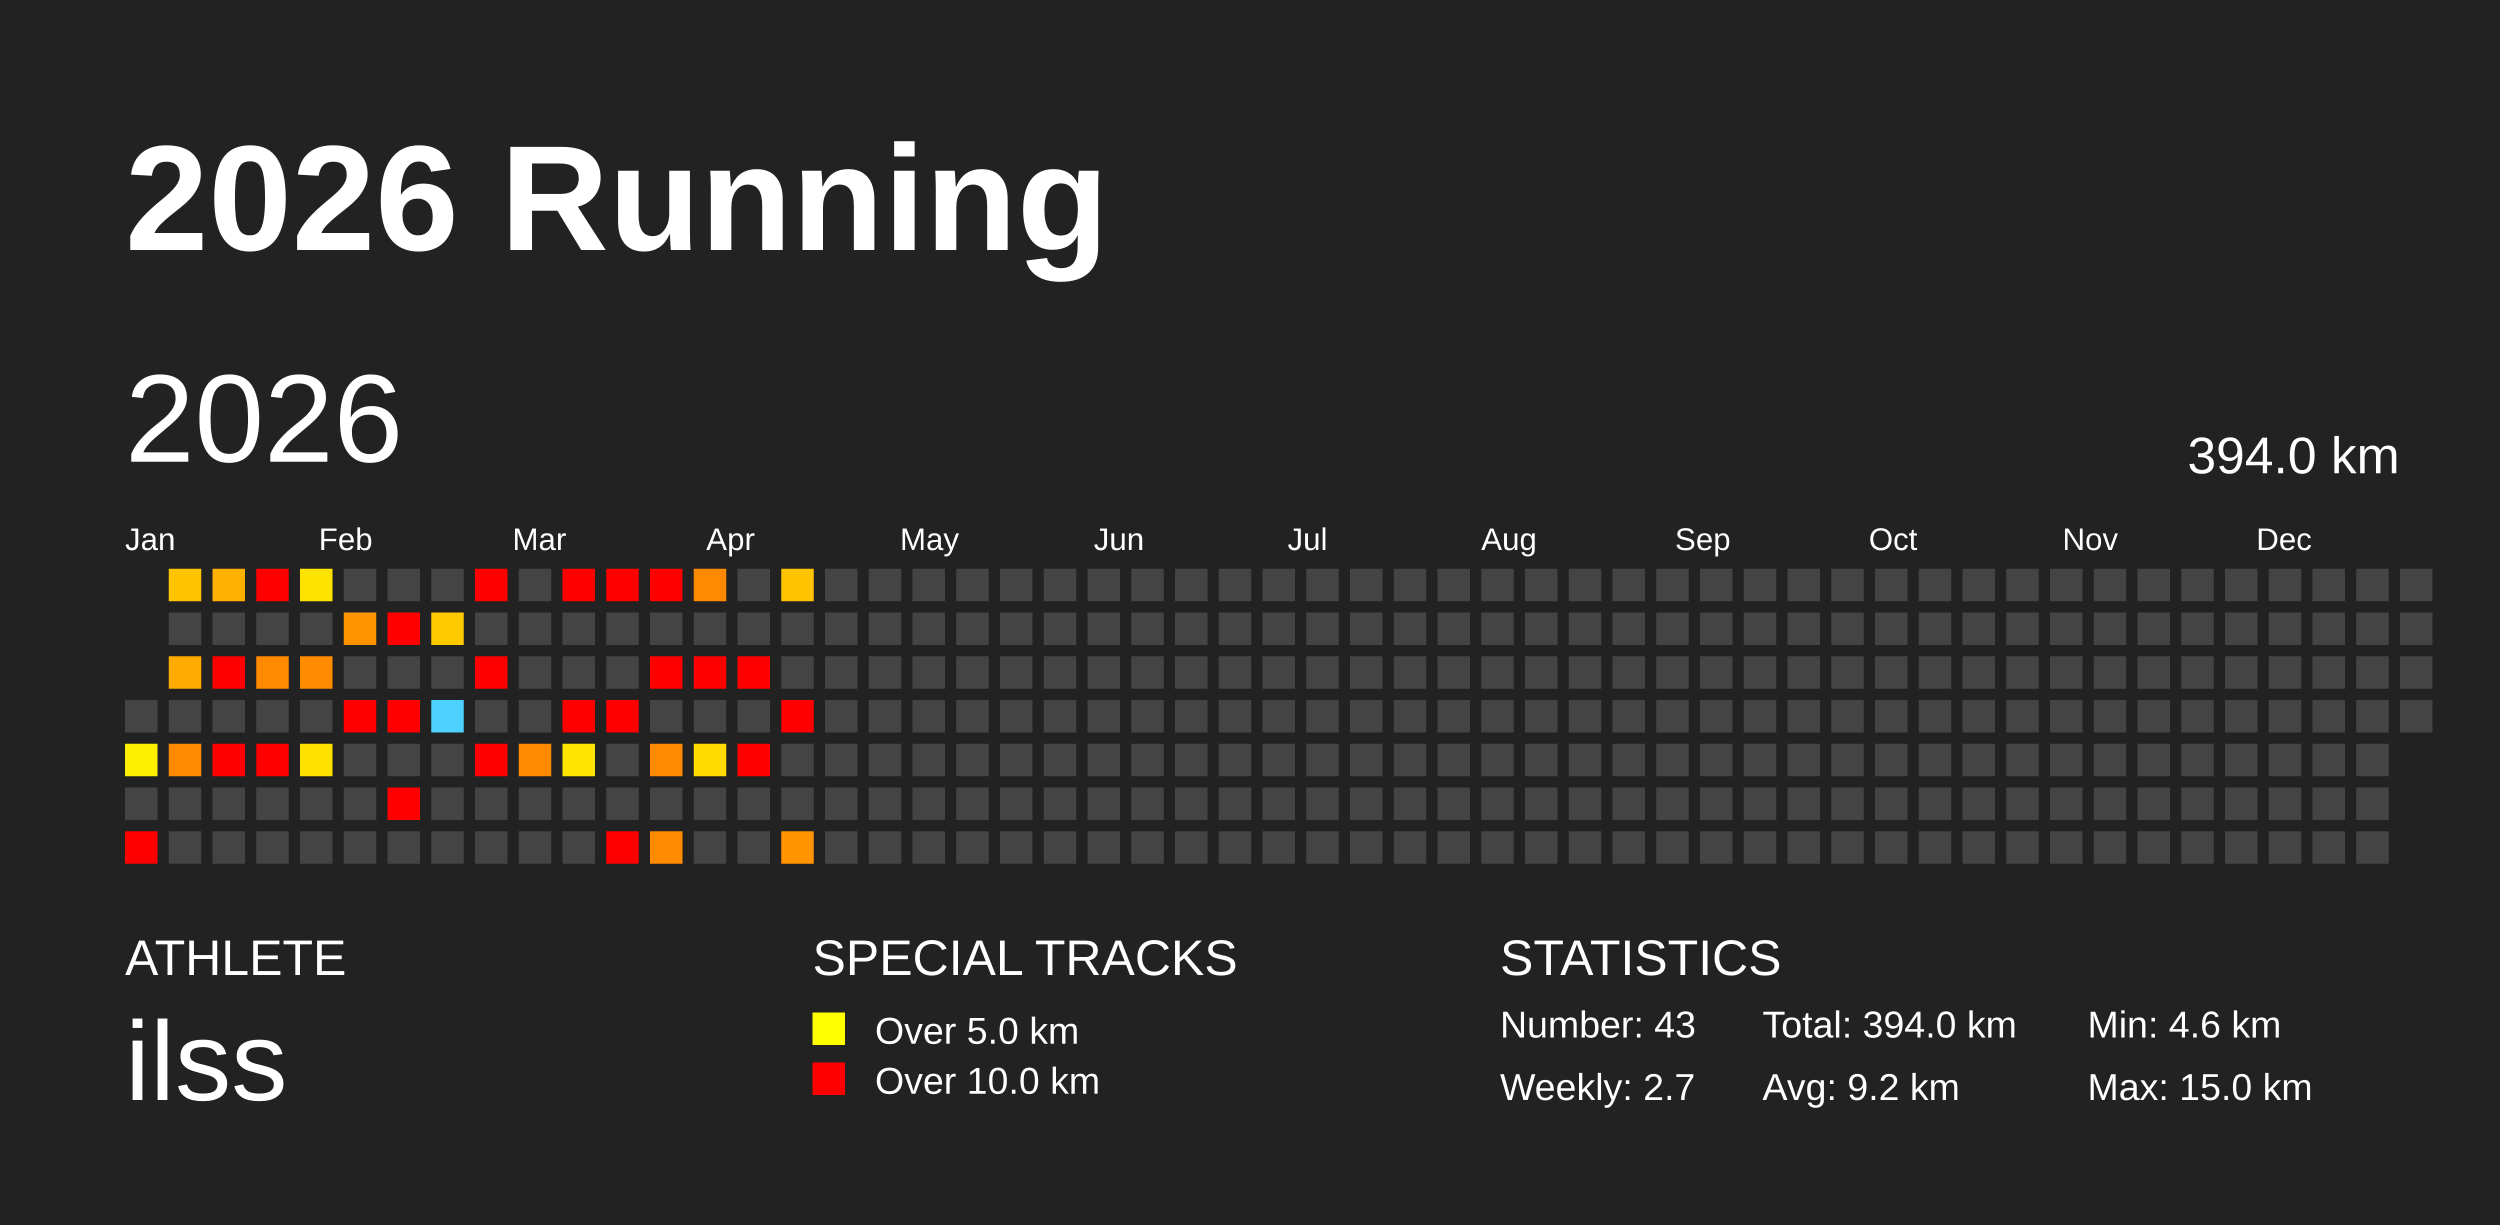
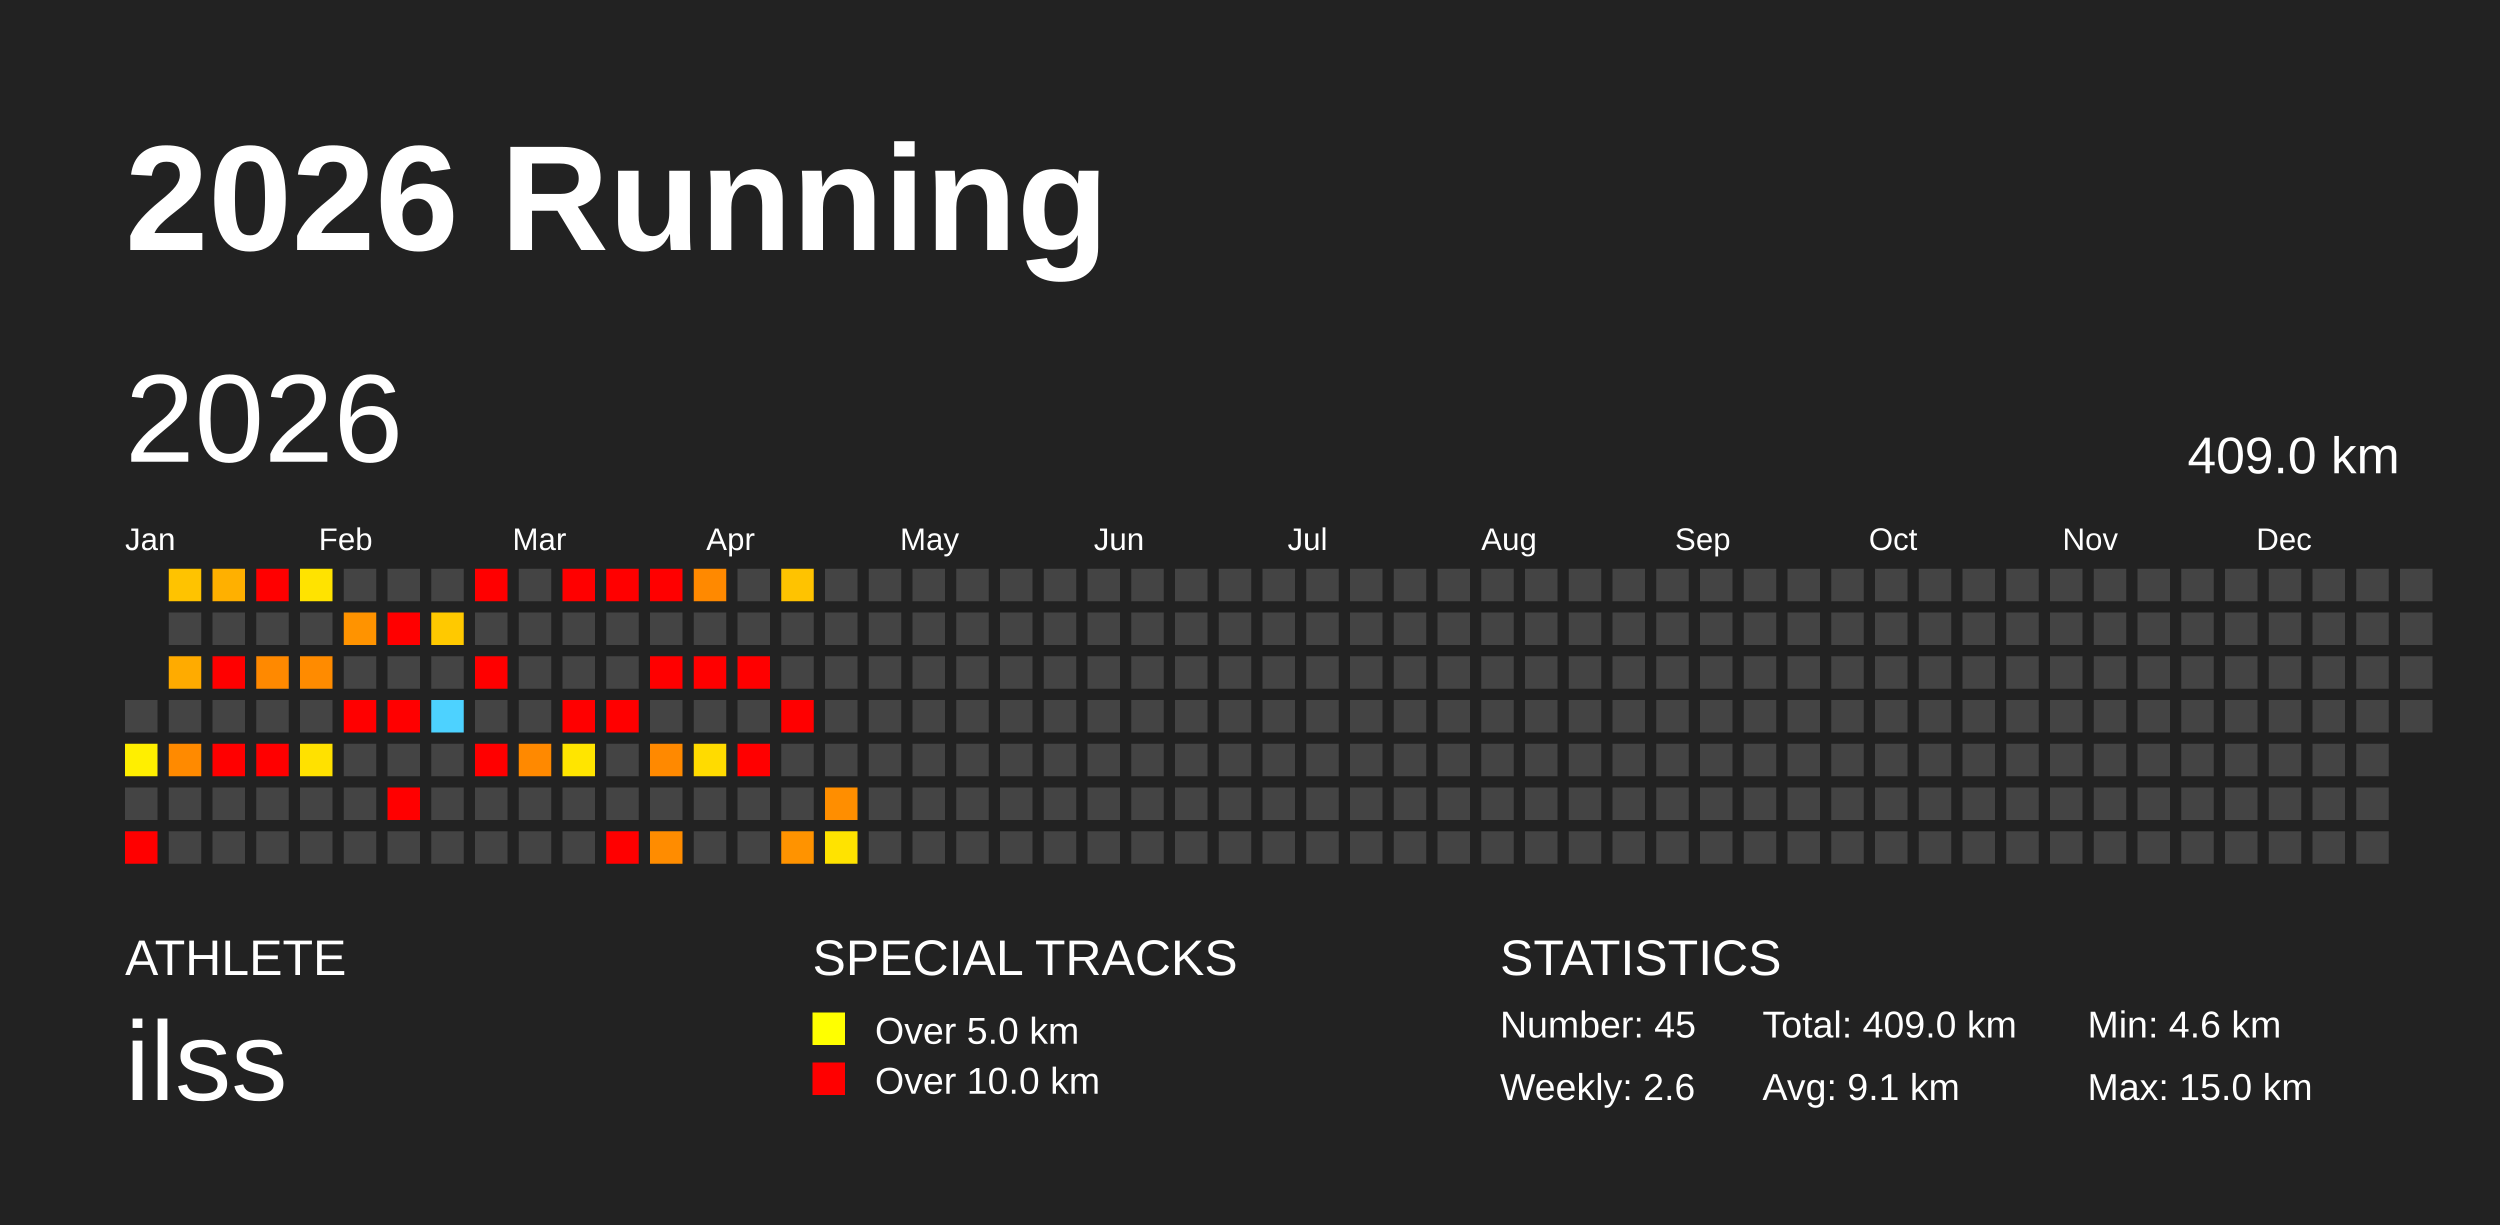
<svg xmlns="http://www.w3.org/2000/svg" baseProfile="full" height="98mm" version="1.1" viewBox="0,0,200,98" width="200mm">
  <defs />
  <rect fill="#222222" height="98" width="200" x="0" y="0" />
  <text fill="#FFFFFF" style="font-size:12px; font-family:Arial; font-weight:bold;" x="10" y="20">2026 Running</text>
  <text fill="#FFFFFF" style="font-size:4px; font-family:Arial" x="10" y="78">ATHLETE</text>
  <text fill="#FFFFFF" style="font-size:9px; font-family:Arial" x="10" y="88">ilss</text>
  <text fill="#FFFFFF" style="font-size:4px; font-family:Arial" x="65" y="78">SPECIAL TRACKS</text>
  <rect fill="yellow" height="2.6" width="2.6" x="65" y="81" />
  <text fill="#FFFFFF" style="font-size:3px; font-family:Arial" x="70" y="83.5">Over 5.0 km</text>
  <rect fill="red" height="2.6" width="2.6" x="65" y="85" />
  <text fill="#FFFFFF" style="font-size:3px; font-family:Arial" x="70" y="87.5">Over 10.0 km</text>
  <text fill="#FFFFFF" style="font-size:4px; font-family:Arial" x="120" y="78">STATISTICS</text>
-   <text fill="#FFFFFF" style="font-size:3px; font-family:Arial" x="120" y="83">Number: 43</text>
-   <text fill="#FFFFFF" style="font-size:3px; font-family:Arial" x="120" y="88">Weekly: 2.7</text>
-   <text fill="#FFFFFF" style="font-size:3px; font-family:Arial" x="141" y="83">Total: 394.0 km</text>
-   <text fill="#FFFFFF" style="font-size:3px; font-family:Arial" x="141" y="88">Avg: 9.2 km</text>
+   <text fill="#FFFFFF" style="font-size:3px; font-family:Arial" x="120" y="83">Number: 45</text>
+   <text fill="#FFFFFF" style="font-size:3px; font-family:Arial" x="120" y="88">Weekly: 2.6</text>
+   <text fill="#FFFFFF" style="font-size:3px; font-family:Arial" x="141" y="83">Total: 409.0 km</text>
+   <text fill="#FFFFFF" style="font-size:3px; font-family:Arial" x="141" y="88">Avg: 9.1 km</text>
  <text fill="#FFFFFF" style="font-size:3px; font-family:Arial" x="167" y="83">Min: 4.6 km</text>
  <text fill="#FFFFFF" style="font-size:3px; font-family:Arial" x="167" y="88">Max: 15.0 km</text>
  <text dominant-baseline="hanging" fill="#FFFFFF" style="font-size:10.0px; font-family:Arial;" x="10" y="30">2026</text>
-   <text dominant-baseline="hanging" fill="#FFFFFF" style="font-size:4.125px; font-family:Arial;" x="175" y="35">394.0 km</text>
+   <text dominant-baseline="hanging" fill="#FFFFFF" style="font-size:4.125px; font-family:Arial;" x="175" y="35">409.0 km</text>
  <text fill="#FFFFFF" style="font-size:2.5px; font-family:Arial" x="10.0" y="44">Jan</text>
  <text fill="#FFFFFF" style="font-size:2.5px; font-family:Arial" x="25.5" y="44">Feb</text>
  <text fill="#FFFFFF" style="font-size:2.5px; font-family:Arial" x="41.0" y="44">Mar</text>
  <text fill="#FFFFFF" style="font-size:2.5px; font-family:Arial" x="56.5" y="44">Apr</text>
  <text fill="#FFFFFF" style="font-size:2.5px; font-family:Arial" x="72.0" y="44">May</text>
  <text fill="#FFFFFF" style="font-size:2.5px; font-family:Arial" x="87.5" y="44">Jun</text>
  <text fill="#FFFFFF" style="font-size:2.5px; font-family:Arial" x="103.0" y="44">Jul</text>
  <text fill="#FFFFFF" style="font-size:2.5px; font-family:Arial" x="118.5" y="44">Aug</text>
  <text fill="#FFFFFF" style="font-size:2.5px; font-family:Arial" x="134.0" y="44">Sep</text>
  <text fill="#FFFFFF" style="font-size:2.5px; font-family:Arial" x="149.5" y="44">Oct</text>
  <text fill="#FFFFFF" style="font-size:2.5px; font-family:Arial" x="165.0" y="44">Nov</text>
  <text fill="#FFFFFF" style="font-size:2.5px; font-family:Arial" x="180.5" y="44">Dec</text>
  <rect fill="#444444" height="2.6" width="2.6" x="10.0" y="56.0" />
  <rect fill="#ffef00" height="2.6" width="2.6" x="10.0" y="59.5" />
  <rect fill="#444444" height="2.6" width="2.6" x="10.0" y="63.0" />
  <rect fill="red" height="2.6" width="2.6" x="10.0" y="66.5" />
  <rect fill="#ffc300" height="2.6" width="2.6" x="13.5" y="45.5" />
  <rect fill="#444444" height="2.6" width="2.6" x="13.5" y="49.0" />
  <rect fill="#ffab00" height="2.6" width="2.6" x="13.5" y="52.5" />
  <rect fill="#444444" height="2.6" width="2.6" x="13.5" y="56.0" />
  <rect fill="#ff8a00" height="2.6" width="2.6" x="13.5" y="59.5" />
  <rect fill="#444444" height="2.6" width="2.6" x="13.5" y="63.0" />
  <rect fill="#444444" height="2.6" width="2.6" x="13.5" y="66.5" />
  <rect fill="#ffb000" height="2.6" width="2.6" x="17.0" y="45.5" />
  <rect fill="#444444" height="2.6" width="2.6" x="17.0" y="49.0" />
  <rect fill="red" height="2.6" width="2.6" x="17.0" y="52.5" />
  <rect fill="#444444" height="2.6" width="2.6" x="17.0" y="56.0" />
  <rect fill="red" height="2.6" width="2.6" x="17.0" y="59.5" />
  <rect fill="#444444" height="2.6" width="2.6" x="17.0" y="63.0" />
  <rect fill="#444444" height="2.6" width="2.6" x="17.0" y="66.5" />
  <rect fill="red" height="2.6" width="2.6" x="20.5" y="45.5" />
  <rect fill="#444444" height="2.6" width="2.6" x="20.5" y="49.0" />
  <rect fill="#ff8900" height="2.6" width="2.6" x="20.5" y="52.5" />
  <rect fill="#444444" height="2.6" width="2.6" x="20.5" y="56.0" />
  <rect fill="red" height="2.6" width="2.6" x="20.5" y="59.5" />
  <rect fill="#444444" height="2.6" width="2.6" x="20.5" y="63.0" />
  <rect fill="#444444" height="2.6" width="2.6" x="20.5" y="66.5" />
  <rect fill="#ffe300" height="2.6" width="2.6" x="24.0" y="45.5" />
  <rect fill="#444444" height="2.6" width="2.6" x="24.0" y="49.0" />
  <rect fill="#ff8b00" height="2.6" width="2.6" x="24.0" y="52.5" />
  <rect fill="#444444" height="2.6" width="2.6" x="24.0" y="56.0" />
  <rect fill="#ffe100" height="2.6" width="2.6" x="24.0" y="59.5" />
  <rect fill="#444444" height="2.6" width="2.6" x="24.0" y="63.0" />
  <rect fill="#444444" height="2.6" width="2.6" x="24.0" y="66.5" />
  <rect fill="#444444" height="2.6" width="2.6" x="27.5" y="45.5" />
  <rect fill="#ff9300" height="2.6" width="2.6" x="27.5" y="49.0" />
  <rect fill="#444444" height="2.6" width="2.6" x="27.5" y="52.5" />
  <rect fill="red" height="2.6" width="2.6" x="27.5" y="56.0" />
  <rect fill="#444444" height="2.6" width="2.6" x="27.5" y="59.5" />
  <rect fill="#444444" height="2.6" width="2.6" x="27.5" y="63.0" />
  <rect fill="#444444" height="2.6" width="2.6" x="27.5" y="66.5" />
  <rect fill="#444444" height="2.6" width="2.6" x="31.0" y="45.5" />
  <rect fill="red" height="2.6" width="2.6" x="31.0" y="49.0" />
  <rect fill="#444444" height="2.6" width="2.6" x="31.0" y="52.5" />
  <rect fill="red" height="2.6" width="2.6" x="31.0" y="56.0" />
  <rect fill="#444444" height="2.6" width="2.6" x="31.0" y="59.5" />
  <rect fill="red" height="2.6" width="2.6" x="31.0" y="63.0" />
  <rect fill="#444444" height="2.6" width="2.6" x="31.0" y="66.5" />
  <rect fill="#444444" height="2.6" width="2.6" x="34.5" y="45.5" />
  <rect fill="#ffc900" height="2.6" width="2.6" x="34.5" y="49.0" />
  <rect fill="#444444" height="2.6" width="2.6" x="34.5" y="52.5" />
  <rect fill="#4dd2ff" height="2.6" width="2.6" x="34.5" y="56.0" />
  <rect fill="#444444" height="2.6" width="2.6" x="34.5" y="59.5" />
  <rect fill="#444444" height="2.6" width="2.6" x="34.5" y="63.0" />
  <rect fill="#444444" height="2.6" width="2.6" x="34.5" y="66.5" />
  <rect fill="red" height="2.6" width="2.6" x="38.0" y="45.5" />
  <rect fill="#444444" height="2.6" width="2.6" x="38.0" y="49.0" />
  <rect fill="red" height="2.6" width="2.6" x="38.0" y="52.5" />
  <rect fill="#444444" height="2.6" width="2.6" x="38.0" y="56.0" />
  <rect fill="red" height="2.6" width="2.6" x="38.0" y="59.5" />
  <rect fill="#444444" height="2.6" width="2.6" x="38.0" y="63.0" />
  <rect fill="#444444" height="2.6" width="2.6" x="38.0" y="66.5" />
  <rect fill="#444444" height="2.6" width="2.6" x="41.5" y="45.5" />
  <rect fill="#444444" height="2.6" width="2.6" x="41.5" y="49.0" />
  <rect fill="#444444" height="2.6" width="2.6" x="41.5" y="52.5" />
  <rect fill="#444444" height="2.6" width="2.6" x="41.5" y="56.0" />
  <rect fill="#ff8900" height="2.6" width="2.6" x="41.5" y="59.5" />
  <rect fill="#444444" height="2.6" width="2.6" x="41.5" y="63.0" />
  <rect fill="#444444" height="2.6" width="2.6" x="41.5" y="66.5" />
  <rect fill="red" height="2.6" width="2.6" x="45.0" y="45.5" />
  <rect fill="#444444" height="2.6" width="2.6" x="45.0" y="49.0" />
  <rect fill="#444444" height="2.6" width="2.6" x="45.0" y="52.5" />
  <rect fill="red" height="2.6" width="2.6" x="45.0" y="56.0" />
  <rect fill="#ffe500" height="2.6" width="2.6" x="45.0" y="59.5" />
  <rect fill="#444444" height="2.6" width="2.6" x="45.0" y="63.0" />
  <rect fill="#444444" height="2.6" width="2.6" x="45.0" y="66.5" />
  <rect fill="red" height="2.6" width="2.6" x="48.5" y="45.5" />
  <rect fill="#444444" height="2.6" width="2.6" x="48.5" y="49.0" />
  <rect fill="#444444" height="2.6" width="2.6" x="48.5" y="52.5" />
  <rect fill="red" height="2.6" width="2.6" x="48.5" y="56.0" />
  <rect fill="#444444" height="2.6" width="2.6" x="48.5" y="59.5" />
  <rect fill="#444444" height="2.6" width="2.6" x="48.5" y="63.0" />
  <rect fill="red" height="2.6" width="2.6" x="48.5" y="66.5" />
  <rect fill="red" height="2.6" width="2.6" x="52.0" y="45.5" />
  <rect fill="#444444" height="2.6" width="2.6" x="52.0" y="49.0" />
  <rect fill="red" height="2.6" width="2.6" x="52.0" y="52.5" />
  <rect fill="#444444" height="2.6" width="2.6" x="52.0" y="56.0" />
  <rect fill="#ff8900" height="2.6" width="2.6" x="52.0" y="59.5" />
  <rect fill="#444444" height="2.6" width="2.6" x="52.0" y="63.0" />
  <rect fill="#ff8c00" height="2.6" width="2.6" x="52.0" y="66.5" />
  <rect fill="#ff8900" height="2.6" width="2.6" x="55.5" y="45.5" />
  <rect fill="#444444" height="2.6" width="2.6" x="55.5" y="49.0" />
  <rect fill="red" height="2.6" width="2.6" x="55.5" y="52.5" />
  <rect fill="#444444" height="2.6" width="2.6" x="55.5" y="56.0" />
  <rect fill="#ffdb00" height="2.6" width="2.6" x="55.5" y="59.5" />
  <rect fill="#444444" height="2.6" width="2.6" x="55.5" y="63.0" />
  <rect fill="#444444" height="2.6" width="2.6" x="55.5" y="66.5" />
  <rect fill="#444444" height="2.6" width="2.6" x="59.0" y="45.5" />
  <rect fill="#444444" height="2.6" width="2.6" x="59.0" y="49.0" />
  <rect fill="red" height="2.6" width="2.6" x="59.0" y="52.5" />
  <rect fill="#444444" height="2.6" width="2.6" x="59.0" y="56.0" />
  <rect fill="red" height="2.6" width="2.6" x="59.0" y="59.5" />
  <rect fill="#444444" height="2.6" width="2.6" x="59.0" y="63.0" />
  <rect fill="#444444" height="2.6" width="2.6" x="59.0" y="66.5" />
  <rect fill="#ffc300" height="2.6" width="2.6" x="62.5" y="45.5" />
  <rect fill="#444444" height="2.6" width="2.6" x="62.5" y="49.0" />
  <rect fill="#444444" height="2.6" width="2.6" x="62.5" y="52.5" />
  <rect fill="red" height="2.6" width="2.6" x="62.5" y="56.0" />
  <rect fill="#444444" height="2.6" width="2.6" x="62.5" y="59.5" />
  <rect fill="#444444" height="2.6" width="2.6" x="62.5" y="63.0" />
  <rect fill="#ff9300" height="2.6" width="2.6" x="62.5" y="66.5" />
  <rect fill="#444444" height="2.6" width="2.6" x="66.0" y="45.5" />
  <rect fill="#444444" height="2.6" width="2.6" x="66.0" y="49.0" />
  <rect fill="#444444" height="2.6" width="2.6" x="66.0" y="52.5" />
  <rect fill="#444444" height="2.6" width="2.6" x="66.0" y="56.0" />
  <rect fill="#444444" height="2.6" width="2.6" x="66.0" y="59.5" />
-   <rect fill="#444444" height="2.6" width="2.6" x="66.0" y="63.0" />
-   <rect fill="#444444" height="2.6" width="2.6" x="66.0" y="66.5" />
+   <rect fill="#ff8e00" height="2.6" width="2.6" x="66.0" y="63.0" />
+   <rect fill="#ffe300" height="2.6" width="2.6" x="66.0" y="66.5" />
  <rect fill="#444444" height="2.6" width="2.6" x="69.5" y="45.5" />
  <rect fill="#444444" height="2.6" width="2.6" x="69.5" y="49.0" />
  <rect fill="#444444" height="2.6" width="2.6" x="69.5" y="52.5" />
  <rect fill="#444444" height="2.6" width="2.6" x="69.5" y="56.0" />
  <rect fill="#444444" height="2.6" width="2.6" x="69.5" y="59.5" />
  <rect fill="#444444" height="2.6" width="2.6" x="69.5" y="63.0" />
  <rect fill="#444444" height="2.6" width="2.6" x="69.5" y="66.5" />
  <rect fill="#444444" height="2.6" width="2.6" x="73.0" y="45.5" />
  <rect fill="#444444" height="2.6" width="2.6" x="73.0" y="49.0" />
  <rect fill="#444444" height="2.6" width="2.6" x="73.0" y="52.5" />
  <rect fill="#444444" height="2.6" width="2.6" x="73.0" y="56.0" />
  <rect fill="#444444" height="2.6" width="2.6" x="73.0" y="59.5" />
  <rect fill="#444444" height="2.6" width="2.6" x="73.0" y="63.0" />
  <rect fill="#444444" height="2.6" width="2.6" x="73.0" y="66.5" />
  <rect fill="#444444" height="2.6" width="2.6" x="76.5" y="45.5" />
  <rect fill="#444444" height="2.6" width="2.6" x="76.5" y="49.0" />
  <rect fill="#444444" height="2.6" width="2.6" x="76.5" y="52.5" />
  <rect fill="#444444" height="2.6" width="2.6" x="76.5" y="56.0" />
  <rect fill="#444444" height="2.6" width="2.6" x="76.5" y="59.5" />
  <rect fill="#444444" height="2.6" width="2.6" x="76.5" y="63.0" />
  <rect fill="#444444" height="2.6" width="2.6" x="76.5" y="66.5" />
  <rect fill="#444444" height="2.6" width="2.6" x="80.0" y="45.5" />
  <rect fill="#444444" height="2.6" width="2.6" x="80.0" y="49.0" />
  <rect fill="#444444" height="2.6" width="2.6" x="80.0" y="52.5" />
  <rect fill="#444444" height="2.6" width="2.6" x="80.0" y="56.0" />
  <rect fill="#444444" height="2.6" width="2.6" x="80.0" y="59.5" />
  <rect fill="#444444" height="2.6" width="2.6" x="80.0" y="63.0" />
  <rect fill="#444444" height="2.6" width="2.6" x="80.0" y="66.5" />
  <rect fill="#444444" height="2.6" width="2.6" x="83.5" y="45.5" />
  <rect fill="#444444" height="2.6" width="2.6" x="83.5" y="49.0" />
  <rect fill="#444444" height="2.6" width="2.6" x="83.5" y="52.5" />
  <rect fill="#444444" height="2.6" width="2.6" x="83.5" y="56.0" />
  <rect fill="#444444" height="2.6" width="2.6" x="83.5" y="59.5" />
  <rect fill="#444444" height="2.6" width="2.6" x="83.5" y="63.0" />
  <rect fill="#444444" height="2.6" width="2.6" x="83.5" y="66.5" />
  <rect fill="#444444" height="2.6" width="2.6" x="87.0" y="45.5" />
  <rect fill="#444444" height="2.6" width="2.6" x="87.0" y="49.0" />
  <rect fill="#444444" height="2.6" width="2.6" x="87.0" y="52.5" />
  <rect fill="#444444" height="2.6" width="2.6" x="87.0" y="56.0" />
  <rect fill="#444444" height="2.6" width="2.6" x="87.0" y="59.5" />
  <rect fill="#444444" height="2.6" width="2.6" x="87.0" y="63.0" />
  <rect fill="#444444" height="2.6" width="2.6" x="87.0" y="66.5" />
  <rect fill="#444444" height="2.6" width="2.6" x="90.5" y="45.5" />
  <rect fill="#444444" height="2.6" width="2.6" x="90.5" y="49.0" />
  <rect fill="#444444" height="2.6" width="2.6" x="90.5" y="52.5" />
  <rect fill="#444444" height="2.6" width="2.6" x="90.5" y="56.0" />
  <rect fill="#444444" height="2.6" width="2.6" x="90.5" y="59.5" />
  <rect fill="#444444" height="2.6" width="2.6" x="90.5" y="63.0" />
  <rect fill="#444444" height="2.6" width="2.6" x="90.5" y="66.5" />
  <rect fill="#444444" height="2.6" width="2.6" x="94.0" y="45.5" />
  <rect fill="#444444" height="2.6" width="2.6" x="94.0" y="49.0" />
  <rect fill="#444444" height="2.6" width="2.6" x="94.0" y="52.5" />
  <rect fill="#444444" height="2.6" width="2.6" x="94.0" y="56.0" />
  <rect fill="#444444" height="2.6" width="2.6" x="94.0" y="59.5" />
  <rect fill="#444444" height="2.6" width="2.6" x="94.0" y="63.0" />
  <rect fill="#444444" height="2.6" width="2.6" x="94.0" y="66.5" />
  <rect fill="#444444" height="2.6" width="2.6" x="97.5" y="45.5" />
  <rect fill="#444444" height="2.6" width="2.6" x="97.5" y="49.0" />
  <rect fill="#444444" height="2.6" width="2.6" x="97.5" y="52.5" />
  <rect fill="#444444" height="2.6" width="2.6" x="97.5" y="56.0" />
  <rect fill="#444444" height="2.6" width="2.6" x="97.5" y="59.5" />
  <rect fill="#444444" height="2.6" width="2.6" x="97.5" y="63.0" />
  <rect fill="#444444" height="2.6" width="2.6" x="97.5" y="66.5" />
  <rect fill="#444444" height="2.6" width="2.6" x="101.0" y="45.5" />
  <rect fill="#444444" height="2.6" width="2.6" x="101.0" y="49.0" />
  <rect fill="#444444" height="2.6" width="2.6" x="101.0" y="52.5" />
  <rect fill="#444444" height="2.6" width="2.6" x="101.0" y="56.0" />
  <rect fill="#444444" height="2.6" width="2.6" x="101.0" y="59.5" />
  <rect fill="#444444" height="2.6" width="2.6" x="101.0" y="63.0" />
  <rect fill="#444444" height="2.6" width="2.6" x="101.0" y="66.5" />
  <rect fill="#444444" height="2.6" width="2.6" x="104.5" y="45.5" />
  <rect fill="#444444" height="2.6" width="2.6" x="104.5" y="49.0" />
  <rect fill="#444444" height="2.6" width="2.6" x="104.5" y="52.5" />
  <rect fill="#444444" height="2.6" width="2.6" x="104.5" y="56.0" />
  <rect fill="#444444" height="2.6" width="2.6" x="104.5" y="59.5" />
  <rect fill="#444444" height="2.6" width="2.6" x="104.5" y="63.0" />
  <rect fill="#444444" height="2.6" width="2.6" x="104.5" y="66.5" />
  <rect fill="#444444" height="2.6" width="2.6" x="108.0" y="45.5" />
  <rect fill="#444444" height="2.6" width="2.6" x="108.0" y="49.0" />
  <rect fill="#444444" height="2.6" width="2.6" x="108.0" y="52.5" />
  <rect fill="#444444" height="2.6" width="2.6" x="108.0" y="56.0" />
  <rect fill="#444444" height="2.6" width="2.6" x="108.0" y="59.5" />
  <rect fill="#444444" height="2.6" width="2.6" x="108.0" y="63.0" />
  <rect fill="#444444" height="2.6" width="2.6" x="108.0" y="66.5" />
  <rect fill="#444444" height="2.6" width="2.6" x="111.5" y="45.5" />
  <rect fill="#444444" height="2.6" width="2.6" x="111.5" y="49.0" />
  <rect fill="#444444" height="2.6" width="2.6" x="111.5" y="52.5" />
  <rect fill="#444444" height="2.6" width="2.6" x="111.5" y="56.0" />
  <rect fill="#444444" height="2.6" width="2.6" x="111.5" y="59.5" />
  <rect fill="#444444" height="2.6" width="2.6" x="111.5" y="63.0" />
  <rect fill="#444444" height="2.6" width="2.6" x="111.5" y="66.5" />
  <rect fill="#444444" height="2.6" width="2.6" x="115.0" y="45.5" />
  <rect fill="#444444" height="2.6" width="2.6" x="115.0" y="49.0" />
  <rect fill="#444444" height="2.6" width="2.6" x="115.0" y="52.5" />
  <rect fill="#444444" height="2.6" width="2.6" x="115.0" y="56.0" />
  <rect fill="#444444" height="2.6" width="2.6" x="115.0" y="59.5" />
  <rect fill="#444444" height="2.6" width="2.6" x="115.0" y="63.0" />
  <rect fill="#444444" height="2.6" width="2.6" x="115.0" y="66.5" />
  <rect fill="#444444" height="2.6" width="2.6" x="118.5" y="45.5" />
  <rect fill="#444444" height="2.6" width="2.6" x="118.5" y="49.0" />
  <rect fill="#444444" height="2.6" width="2.6" x="118.5" y="52.5" />
  <rect fill="#444444" height="2.6" width="2.6" x="118.5" y="56.0" />
  <rect fill="#444444" height="2.6" width="2.6" x="118.5" y="59.5" />
  <rect fill="#444444" height="2.6" width="2.6" x="118.5" y="63.0" />
  <rect fill="#444444" height="2.6" width="2.6" x="118.5" y="66.5" />
  <rect fill="#444444" height="2.6" width="2.6" x="122.0" y="45.5" />
  <rect fill="#444444" height="2.6" width="2.6" x="122.0" y="49.0" />
  <rect fill="#444444" height="2.6" width="2.6" x="122.0" y="52.5" />
  <rect fill="#444444" height="2.6" width="2.6" x="122.0" y="56.0" />
  <rect fill="#444444" height="2.6" width="2.6" x="122.0" y="59.5" />
  <rect fill="#444444" height="2.6" width="2.6" x="122.0" y="63.0" />
  <rect fill="#444444" height="2.6" width="2.6" x="122.0" y="66.5" />
  <rect fill="#444444" height="2.6" width="2.6" x="125.5" y="45.5" />
  <rect fill="#444444" height="2.6" width="2.6" x="125.5" y="49.0" />
  <rect fill="#444444" height="2.6" width="2.6" x="125.5" y="52.5" />
  <rect fill="#444444" height="2.6" width="2.6" x="125.5" y="56.0" />
  <rect fill="#444444" height="2.6" width="2.6" x="125.5" y="59.5" />
  <rect fill="#444444" height="2.6" width="2.6" x="125.5" y="63.0" />
  <rect fill="#444444" height="2.6" width="2.6" x="125.5" y="66.5" />
  <rect fill="#444444" height="2.6" width="2.6" x="129.0" y="45.5" />
  <rect fill="#444444" height="2.6" width="2.6" x="129.0" y="49.0" />
  <rect fill="#444444" height="2.6" width="2.6" x="129.0" y="52.5" />
  <rect fill="#444444" height="2.6" width="2.6" x="129.0" y="56.0" />
  <rect fill="#444444" height="2.6" width="2.6" x="129.0" y="59.5" />
  <rect fill="#444444" height="2.6" width="2.6" x="129.0" y="63.0" />
  <rect fill="#444444" height="2.6" width="2.6" x="129.0" y="66.5" />
  <rect fill="#444444" height="2.6" width="2.6" x="132.5" y="45.5" />
  <rect fill="#444444" height="2.6" width="2.6" x="132.5" y="49.0" />
  <rect fill="#444444" height="2.6" width="2.6" x="132.5" y="52.5" />
  <rect fill="#444444" height="2.6" width="2.6" x="132.5" y="56.0" />
  <rect fill="#444444" height="2.6" width="2.6" x="132.5" y="59.5" />
  <rect fill="#444444" height="2.6" width="2.6" x="132.5" y="63.0" />
  <rect fill="#444444" height="2.6" width="2.6" x="132.5" y="66.5" />
  <rect fill="#444444" height="2.6" width="2.6" x="136.0" y="45.5" />
  <rect fill="#444444" height="2.6" width="2.6" x="136.0" y="49.0" />
  <rect fill="#444444" height="2.6" width="2.6" x="136.0" y="52.5" />
  <rect fill="#444444" height="2.6" width="2.6" x="136.0" y="56.0" />
  <rect fill="#444444" height="2.6" width="2.6" x="136.0" y="59.5" />
  <rect fill="#444444" height="2.6" width="2.6" x="136.0" y="63.0" />
  <rect fill="#444444" height="2.6" width="2.6" x="136.0" y="66.5" />
  <rect fill="#444444" height="2.6" width="2.6" x="139.5" y="45.5" />
  <rect fill="#444444" height="2.6" width="2.6" x="139.5" y="49.0" />
  <rect fill="#444444" height="2.6" width="2.6" x="139.5" y="52.5" />
  <rect fill="#444444" height="2.6" width="2.6" x="139.5" y="56.0" />
  <rect fill="#444444" height="2.6" width="2.6" x="139.5" y="59.5" />
  <rect fill="#444444" height="2.6" width="2.6" x="139.5" y="63.0" />
  <rect fill="#444444" height="2.6" width="2.6" x="139.5" y="66.5" />
  <rect fill="#444444" height="2.6" width="2.6" x="143.0" y="45.5" />
  <rect fill="#444444" height="2.6" width="2.6" x="143.0" y="49.0" />
  <rect fill="#444444" height="2.6" width="2.6" x="143.0" y="52.5" />
  <rect fill="#444444" height="2.6" width="2.6" x="143.0" y="56.0" />
  <rect fill="#444444" height="2.6" width="2.6" x="143.0" y="59.5" />
  <rect fill="#444444" height="2.6" width="2.6" x="143.0" y="63.0" />
  <rect fill="#444444" height="2.6" width="2.6" x="143.0" y="66.5" />
  <rect fill="#444444" height="2.6" width="2.6" x="146.5" y="45.5" />
  <rect fill="#444444" height="2.6" width="2.6" x="146.5" y="49.0" />
  <rect fill="#444444" height="2.6" width="2.6" x="146.5" y="52.5" />
  <rect fill="#444444" height="2.6" width="2.6" x="146.5" y="56.0" />
  <rect fill="#444444" height="2.6" width="2.6" x="146.5" y="59.5" />
  <rect fill="#444444" height="2.6" width="2.6" x="146.5" y="63.0" />
  <rect fill="#444444" height="2.6" width="2.6" x="146.5" y="66.5" />
  <rect fill="#444444" height="2.6" width="2.6" x="150.0" y="45.5" />
  <rect fill="#444444" height="2.6" width="2.6" x="150.0" y="49.0" />
  <rect fill="#444444" height="2.6" width="2.6" x="150.0" y="52.5" />
  <rect fill="#444444" height="2.6" width="2.6" x="150.0" y="56.0" />
  <rect fill="#444444" height="2.6" width="2.6" x="150.0" y="59.5" />
  <rect fill="#444444" height="2.6" width="2.6" x="150.0" y="63.0" />
  <rect fill="#444444" height="2.6" width="2.6" x="150.0" y="66.5" />
  <rect fill="#444444" height="2.6" width="2.6" x="153.5" y="45.5" />
  <rect fill="#444444" height="2.6" width="2.6" x="153.5" y="49.0" />
  <rect fill="#444444" height="2.6" width="2.6" x="153.5" y="52.5" />
  <rect fill="#444444" height="2.6" width="2.6" x="153.5" y="56.0" />
  <rect fill="#444444" height="2.6" width="2.6" x="153.5" y="59.5" />
  <rect fill="#444444" height="2.6" width="2.6" x="153.5" y="63.0" />
  <rect fill="#444444" height="2.6" width="2.6" x="153.5" y="66.5" />
  <rect fill="#444444" height="2.6" width="2.6" x="157.0" y="45.5" />
  <rect fill="#444444" height="2.6" width="2.6" x="157.0" y="49.0" />
  <rect fill="#444444" height="2.6" width="2.6" x="157.0" y="52.5" />
  <rect fill="#444444" height="2.6" width="2.6" x="157.0" y="56.0" />
  <rect fill="#444444" height="2.6" width="2.6" x="157.0" y="59.5" />
  <rect fill="#444444" height="2.6" width="2.6" x="157.0" y="63.0" />
  <rect fill="#444444" height="2.6" width="2.6" x="157.0" y="66.5" />
  <rect fill="#444444" height="2.6" width="2.6" x="160.5" y="45.5" />
  <rect fill="#444444" height="2.6" width="2.6" x="160.5" y="49.0" />
  <rect fill="#444444" height="2.6" width="2.6" x="160.5" y="52.5" />
  <rect fill="#444444" height="2.6" width="2.6" x="160.5" y="56.0" />
  <rect fill="#444444" height="2.6" width="2.6" x="160.5" y="59.5" />
  <rect fill="#444444" height="2.6" width="2.6" x="160.5" y="63.0" />
  <rect fill="#444444" height="2.6" width="2.6" x="160.5" y="66.5" />
  <rect fill="#444444" height="2.6" width="2.6" x="164.0" y="45.5" />
  <rect fill="#444444" height="2.6" width="2.6" x="164.0" y="49.0" />
  <rect fill="#444444" height="2.6" width="2.6" x="164.0" y="52.5" />
  <rect fill="#444444" height="2.6" width="2.6" x="164.0" y="56.0" />
  <rect fill="#444444" height="2.6" width="2.6" x="164.0" y="59.5" />
  <rect fill="#444444" height="2.6" width="2.6" x="164.0" y="63.0" />
  <rect fill="#444444" height="2.6" width="2.6" x="164.0" y="66.5" />
  <rect fill="#444444" height="2.6" width="2.6" x="167.5" y="45.5" />
  <rect fill="#444444" height="2.6" width="2.6" x="167.5" y="49.0" />
  <rect fill="#444444" height="2.6" width="2.6" x="167.5" y="52.5" />
  <rect fill="#444444" height="2.6" width="2.6" x="167.5" y="56.0" />
  <rect fill="#444444" height="2.6" width="2.6" x="167.5" y="59.5" />
  <rect fill="#444444" height="2.6" width="2.6" x="167.5" y="63.0" />
  <rect fill="#444444" height="2.6" width="2.6" x="167.5" y="66.5" />
  <rect fill="#444444" height="2.6" width="2.6" x="171.0" y="45.5" />
  <rect fill="#444444" height="2.6" width="2.6" x="171.0" y="49.0" />
  <rect fill="#444444" height="2.6" width="2.6" x="171.0" y="52.5" />
  <rect fill="#444444" height="2.6" width="2.6" x="171.0" y="56.0" />
  <rect fill="#444444" height="2.6" width="2.6" x="171.0" y="59.5" />
  <rect fill="#444444" height="2.6" width="2.6" x="171.0" y="63.0" />
  <rect fill="#444444" height="2.6" width="2.6" x="171.0" y="66.5" />
  <rect fill="#444444" height="2.6" width="2.6" x="174.5" y="45.5" />
  <rect fill="#444444" height="2.6" width="2.6" x="174.5" y="49.0" />
  <rect fill="#444444" height="2.6" width="2.6" x="174.5" y="52.5" />
  <rect fill="#444444" height="2.6" width="2.6" x="174.5" y="56.0" />
  <rect fill="#444444" height="2.6" width="2.6" x="174.5" y="59.5" />
  <rect fill="#444444" height="2.6" width="2.6" x="174.5" y="63.0" />
  <rect fill="#444444" height="2.6" width="2.6" x="174.5" y="66.5" />
  <rect fill="#444444" height="2.6" width="2.6" x="178.0" y="45.5" />
  <rect fill="#444444" height="2.6" width="2.6" x="178.0" y="49.0" />
  <rect fill="#444444" height="2.6" width="2.6" x="178.0" y="52.5" />
  <rect fill="#444444" height="2.6" width="2.6" x="178.0" y="56.0" />
  <rect fill="#444444" height="2.6" width="2.6" x="178.0" y="59.5" />
  <rect fill="#444444" height="2.6" width="2.6" x="178.0" y="63.0" />
  <rect fill="#444444" height="2.6" width="2.6" x="178.0" y="66.5" />
  <rect fill="#444444" height="2.6" width="2.6" x="181.5" y="45.5" />
  <rect fill="#444444" height="2.6" width="2.6" x="181.5" y="49.0" />
  <rect fill="#444444" height="2.6" width="2.6" x="181.5" y="52.5" />
  <rect fill="#444444" height="2.6" width="2.6" x="181.5" y="56.0" />
  <rect fill="#444444" height="2.6" width="2.6" x="181.5" y="59.5" />
  <rect fill="#444444" height="2.6" width="2.6" x="181.5" y="63.0" />
  <rect fill="#444444" height="2.6" width="2.6" x="181.5" y="66.5" />
  <rect fill="#444444" height="2.6" width="2.6" x="185.0" y="45.5" />
  <rect fill="#444444" height="2.6" width="2.6" x="185.0" y="49.0" />
  <rect fill="#444444" height="2.6" width="2.6" x="185.0" y="52.5" />
  <rect fill="#444444" height="2.6" width="2.6" x="185.0" y="56.0" />
  <rect fill="#444444" height="2.6" width="2.6" x="185.0" y="59.5" />
  <rect fill="#444444" height="2.6" width="2.6" x="185.0" y="63.0" />
  <rect fill="#444444" height="2.6" width="2.6" x="185.0" y="66.5" />
  <rect fill="#444444" height="2.6" width="2.6" x="188.5" y="45.5" />
  <rect fill="#444444" height="2.6" width="2.6" x="188.5" y="49.0" />
  <rect fill="#444444" height="2.6" width="2.6" x="188.5" y="52.5" />
  <rect fill="#444444" height="2.6" width="2.6" x="188.5" y="56.0" />
  <rect fill="#444444" height="2.6" width="2.6" x="188.5" y="59.5" />
  <rect fill="#444444" height="2.6" width="2.6" x="188.5" y="63.0" />
  <rect fill="#444444" height="2.6" width="2.6" x="188.5" y="66.5" />
  <rect fill="#444444" height="2.6" width="2.6" x="192.0" y="45.5" />
  <rect fill="#444444" height="2.6" width="2.6" x="192.0" y="49.0" />
  <rect fill="#444444" height="2.6" width="2.6" x="192.0" y="52.5" />
  <rect fill="#444444" height="2.6" width="2.6" x="192.0" y="56.0" />
</svg>
